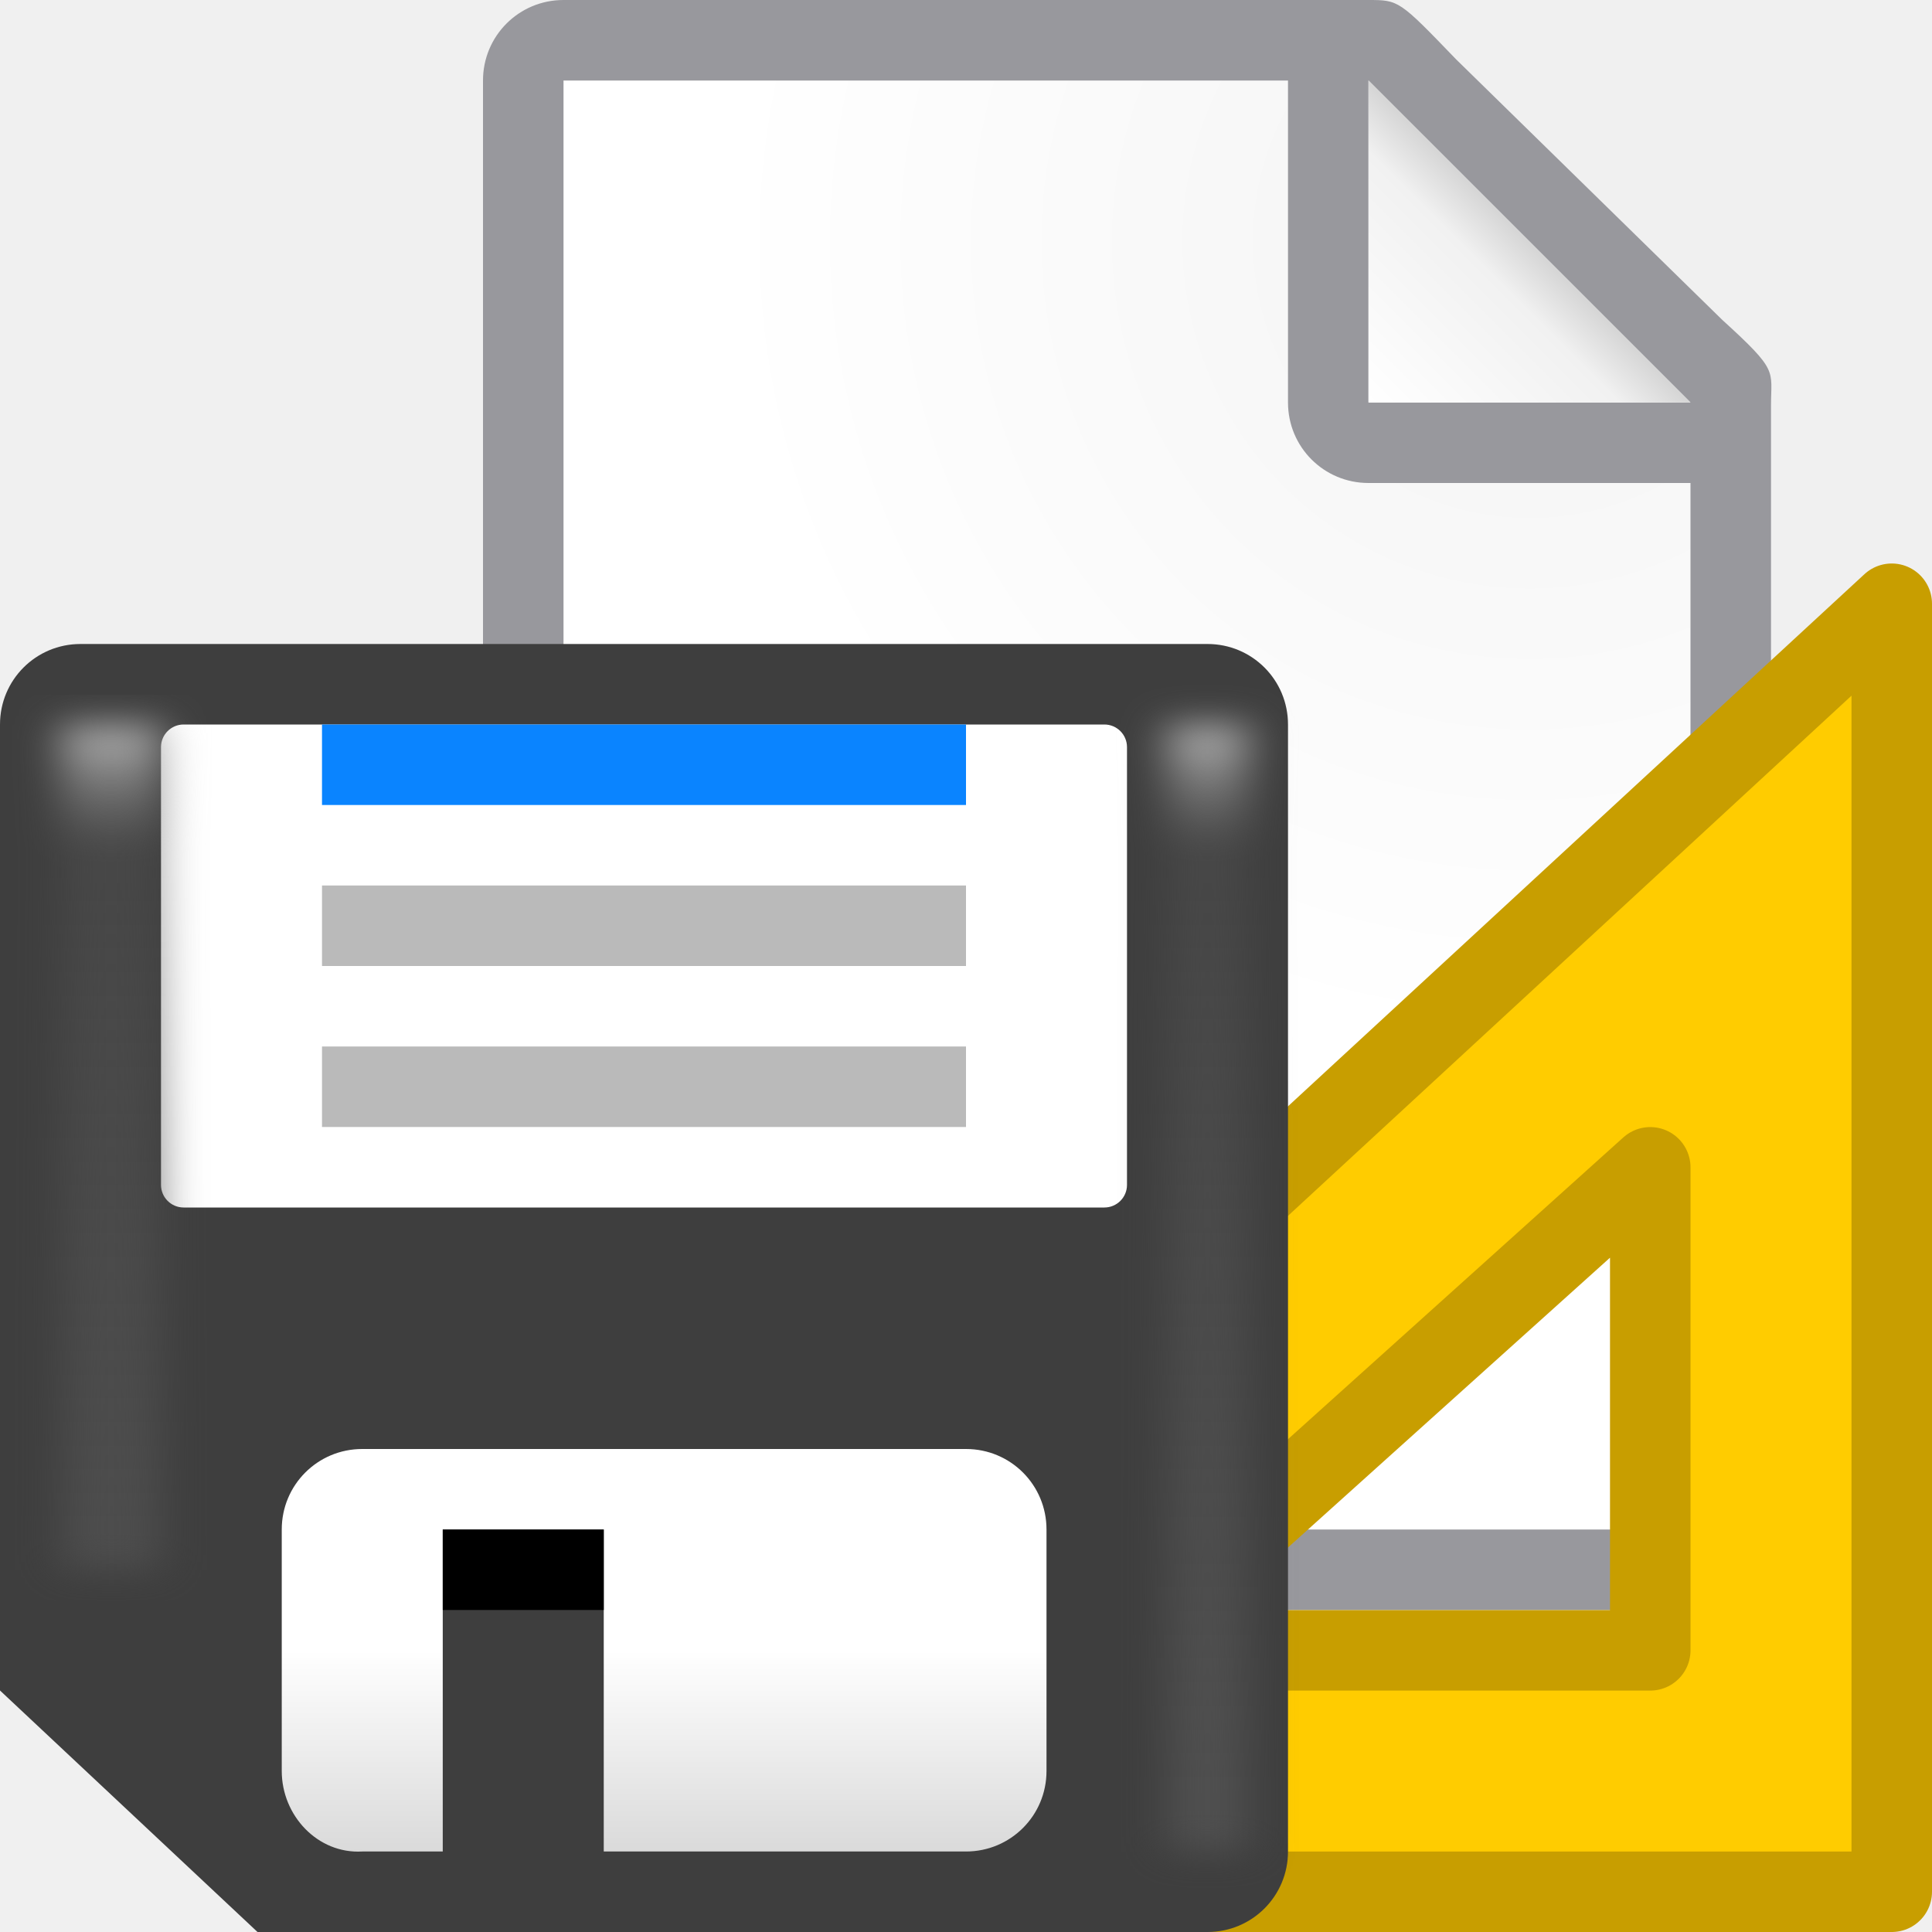
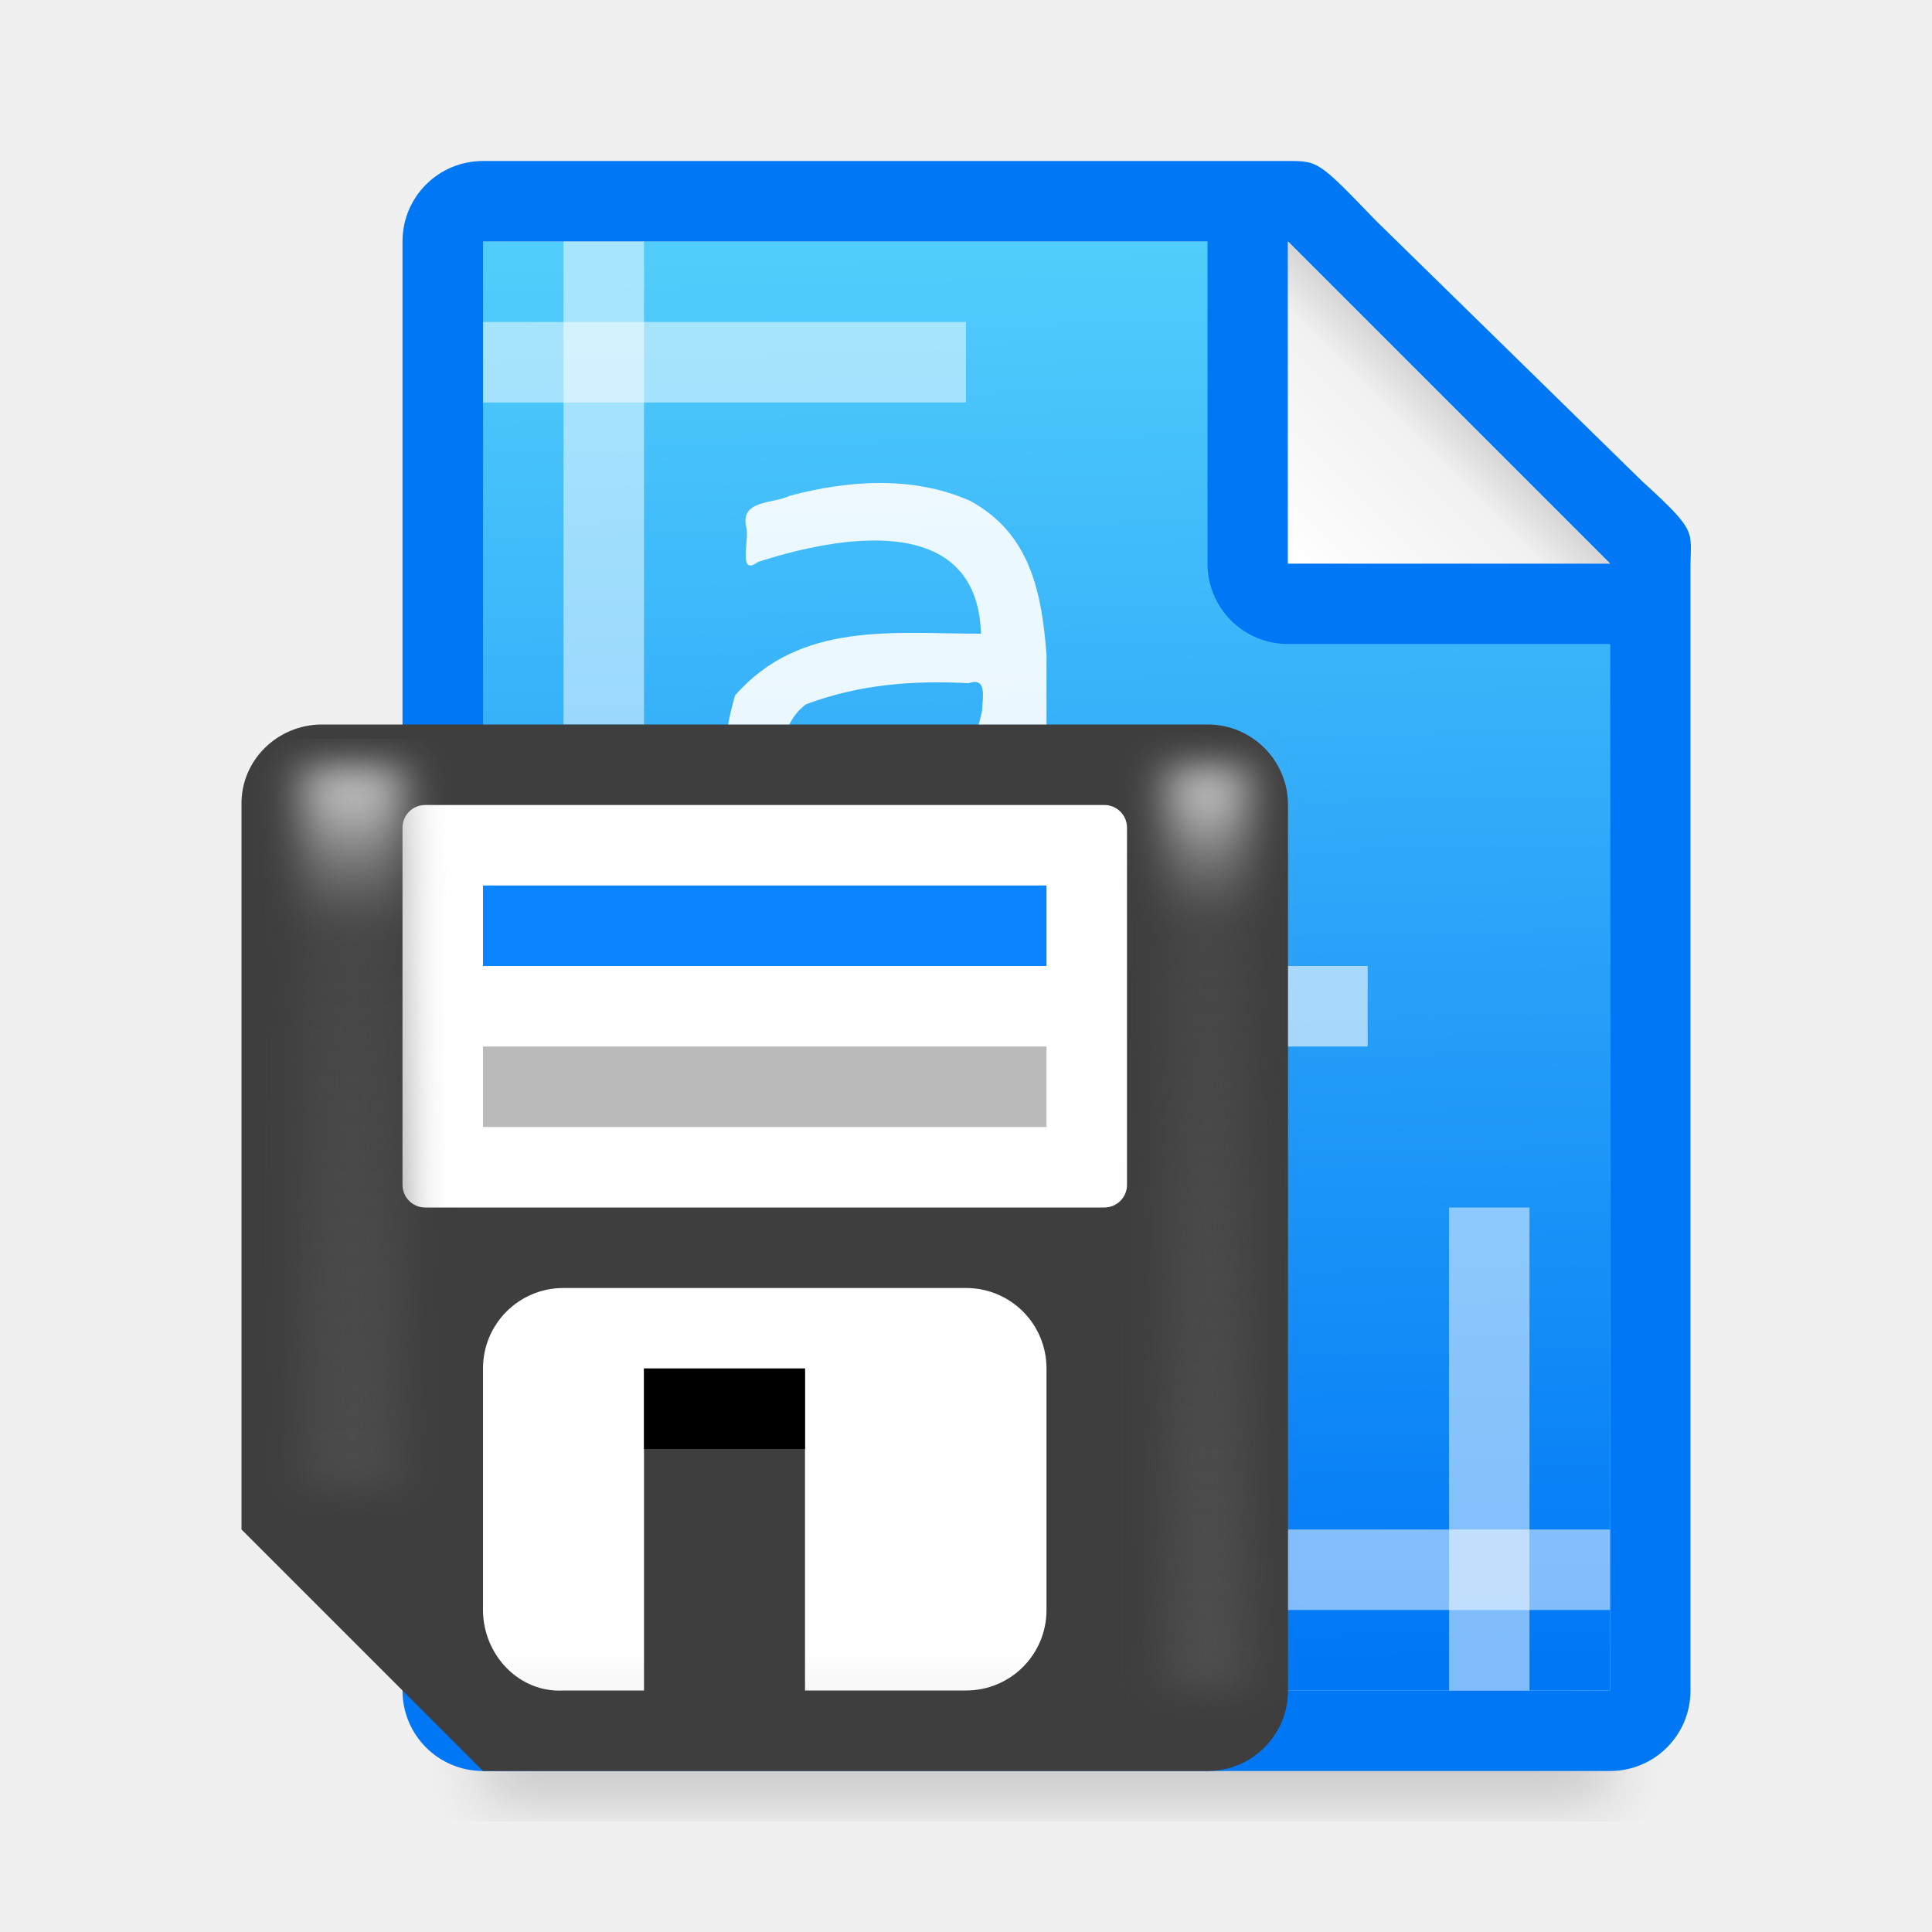
- <svg xmlns="http://www.w3.org/2000/svg" viewBox="0 0 24 24">
+ <svg xmlns="http://www.w3.org/2000/svg" xmlns:xlink="http://www.w3.org/1999/xlink" viewBox="0 0 24 24">
  <linearGradient id="a" gradientUnits="userSpaceOnUse" x1="9" x2="9" y1="15" y2="10">
    <stop offset="0" stop-color="#dadada" />
    <stop offset=".5" stop-color="#fff" />
    <stop offset="1" stop-color="#fff" />
  </linearGradient>
-   <filter id="b" color-interpolation-filters="sRGB" height="1.071" width="2.278" x="-.639" y="-.035">
-     <feGaussianBlur stdDeviation=".266" />
-   </filter>
+   <linearGradient id="b" gradientUnits="userSpaceOnUse" x1="15" x2="15" xlink:href="#c" y1="18" y2="2.286" />
  <linearGradient id="c" gradientUnits="userSpaceOnUse" x1="15" x2="15" y1="18" y2="1">
    <stop offset="0" stop-color="#4f4f4f" />
    <stop offset=".882" stop-color="#4f4f4f" stop-opacity=".498" />
    <stop offset="1" stop-color="#b7b7b7" />
  </linearGradient>
-   <linearGradient id="d" gradientUnits="userSpaceOnUse" x1="17" x2="19" y1="5" y2="3">
+   <filter id="d" color-interpolation-filters="sRGB" height="1.071" width="2.278" x="-.639" y="-.035">
+     <feGaussianBlur stdDeviation=".266" />
+   </filter>
+   <linearGradient id="e" gradientUnits="userSpaceOnUse" x1="15" x2="15" xlink:href="#c" y1="18" y2="1" />
+   <linearGradient id="f" gradientUnits="userSpaceOnUse" x1="10.644" x2="10.237" y1="20.763" y2="3.169">
+     <stop offset="0" stop-color="#0078f6" />
+     <stop offset="1" stop-color="#51cdfb" />
+   </linearGradient>
+   <filter id="g" color-interpolation-filters="sRGB" height="1.095" width="1.097" x="-.049" y="-.047">
+     <feGaussianBlur stdDeviation=".366" />
+   </filter>
+   <linearGradient id="h" gradientUnits="userSpaceOnUse" x1="15" x2="17" y1="7" y2="5">
    <stop offset="0" stop-color="#fff" />
    <stop offset=".78" stop-color="#f1f1f1" />
    <stop offset="1" stop-color="#d5d5d5" />
  </linearGradient>
-   <radialGradient id="e" cx="17" cy="6.556" gradientTransform="matrix(1.428571 -.00000006 .00000006 1.428571 -5.285714 -6.365078)" gradientUnits="userSpaceOnUse" r="7">
-     <stop offset="0" stop-color="#d7d7d7" />
-     <stop offset=".3" stop-color="#f7f7f7" />
-     <stop offset="1" stop-color="#fff" />
-   </radialGradient>
-   <path d="m7 1v18h14v-14.271l-4-3.729z" fill="url(#e)" />
-   <path d="m7 0c-.554 0-1 .446-1 1v18c0 .554.446 1 1 1h14c.554 0 1-.446 1-1v-10.109-3.641-.208c0-.451.099-.427-.605-1.068l-3.307-3.237c-.71-.737-.711-.737-1.095-.737h-.332-.662zm0 1h9v4c0 .554.446 1 1 1h4v13h-14z" fill="#98989d" />
-   <path d="m17 5h4l-4-4z" fill="#fff" fill-rule="evenodd" />
-   <path d="m17 1 4 4h-4z" fill="url(#d)" />
-   <path d="m23.5 7.5-17.333 16h17.333zm-3 7.001v1.302 4.698h-6-.667z" fill="#fc0" fill-rule="evenodd" stroke="#c89e00" stroke-linecap="round" stroke-linejoin="round" />
-   <path d="m1 8c-.554 0-1.0.446-1 1v12l3.199 3h11.801c.554 0 1-.446 1-1v-14c0-.554-.446-1-1-1z" fill="#3e3e3e" />
+   <g transform="translate(1)">
+     <path d="m5 19.941h14v2.559h-14z" filter="url(#g)" opacity=".15" stroke-width="1.015" />
+     <path d="m5 3v18h14v-14.271l-4-3.729z" fill="url(#f)" />
+     <path d="m5 2c-.554 0-1 .446-1 1v18c0 .554.446 1 1 1h14c.554 0 1-.446 1-1v-10.109-3.641-.208c0-.451.099-.427-.605-1.068l-3.307-3.237c-.71-.737-.711-.737-1.095-.737h-.332-.662zm0 1h9v4c0 .554.446 1 1 1h4v13h-14z" fill="#0078f6" />
+     <path d="m15 7h4l-4-4z" fill="#fff" fill-rule="evenodd" />
+     <path d="m15 3 4 4h-4z" fill="url(#h)" />
+     <g fill="#fff">
+       <path d="m6 3h1v6h-1z" opacity=".5" />
+       <path d="m17 15h1v6h-1z" opacity=".5" />
+       <path d="m19 19v1h-5v-1z" opacity=".5" stroke-width=".913" />
+       <path d="m11 4v1h-6v-1z" opacity=".5" />
+       <path d="m9.014 8.748c-.447.328-.394 1.19.093 1.445 1.11.445 1.83-.187 2.092-1.359.007-.173.066-.427-.166-.347-.697-.037-1.361.016-2.019.261zm2.986-.585c0.0.906 0 1.813 0 2.719h-.794c-.016-.201.032-.628-.024-.684-.311.5-.853.771-1.393.797-1.448.077-2.082-.889-1.659-2.355.812-.929 1.975-.767 3.056-.768-.046-1.551-1.824-1.198-2.77-.891-.251.185-.107-.267-.144-.426-.087-.35.337-.294.538-.396.729-.194 1.526-.251 2.236.06.743.401.898 1.121.956 1.944z" opacity=".9" />
+       <path d="m7.519 14.002h3.692v1h-3.692z" opacity=".6" />
+       <path d="m11.485 14.002h1.776v1h-1.776z" opacity=".6" />
+       <path d="m13.635 14.002h.835v1h-.835z" opacity=".6" />
+       <path d="m7.519 12.002h3.062v1h-3.062z" opacity=".6" />
+       <path d="m10.906 12h5.083v1h-5.083z" opacity=".6" />
+       <path d="m7.519 16h3.869v1h-3.869z" opacity=".6" />
+       <path d="m11.707 16h1.218v1h-1.218z" opacity=".6" />
+       <path d="m7.519 18h3.796v1h-3.796z" opacity=".6" />
+       <path d="m11.665 18h1.76v1h-1.76z" opacity=".6" />
+     </g>
+   </g>
+   <path d="m4 9c-.554 0-1.011.446-1 1v9l3 3h9c.554 0 1-.446 1-1v-11c0-.554-.446-1-1-1z" fill="#3e3e3e" />
  <g fill="#fff" transform="translate(0 8)">
-     <rect height="6" ry=".281" width="12" x="2" y="1" />
-     <path d="m4.5 10c-.554 0-1 .446-1 1v3c0 .554.447 1.032 1 1h1v-4h2v4h4.5c.554 0 1-.446 1-1v-3c0-.554-.446-1-1-1z" fill="url(#a)" />
+     <rect height="5" ry=".281" width="9" x="5" y="2" />
+     <path d="m7 8c-.554 0-1 .446-1 1v3c0 .554.447 1.032 1 1h1v-4h2v4h2c.554 0 1-.446 1-1v-3c0-.554-.446-1-1-1z" fill="url(#a)" />
  </g>
-   <path d="m5.5 19h2v1h-2z" />
-   <path d="m14 1h1v18h-1z" fill="url(#c)" filter="url(#b)" transform="matrix(1 0 0 .7777778 .5 8.222222)" />
-   <path d="m14 1h1.237v13.5h-1.237z" fill="url(#c)" filter="url(#b)" transform="matrix(1 0 0 .7777778 -13.23729 8.222222)" />
-   <path d="m4 13h8v1h-8z" fill="#bababa" />
-   <path d="m4 11h8v1h-8z" fill="#bababa" />
-   <path d="m4 9h8v1h-8z" fill="#0a84ff" />
+   <path d="m8 17h2v1h-2z" />
+   <path d="m14 1.643h1v14.786h-1z" fill="url(#b)" filter="url(#d)" transform="matrix(1 0 0 .7777778 .5 8.222222)" />
+   <path d="m16 .357h1.237v11.571h-1.237z" fill="url(#e)" filter="url(#d)" transform="matrix(1 0 0 .7777778 -12.23729 9.222222)" />
+   <g stroke-width="1.08">
+     <path d="m6 13h7v1h-7z" fill="#bababa" />
+     <path d="m6 11h7v1h-7z" fill="#0a84ff" />
+   </g>
</svg>
